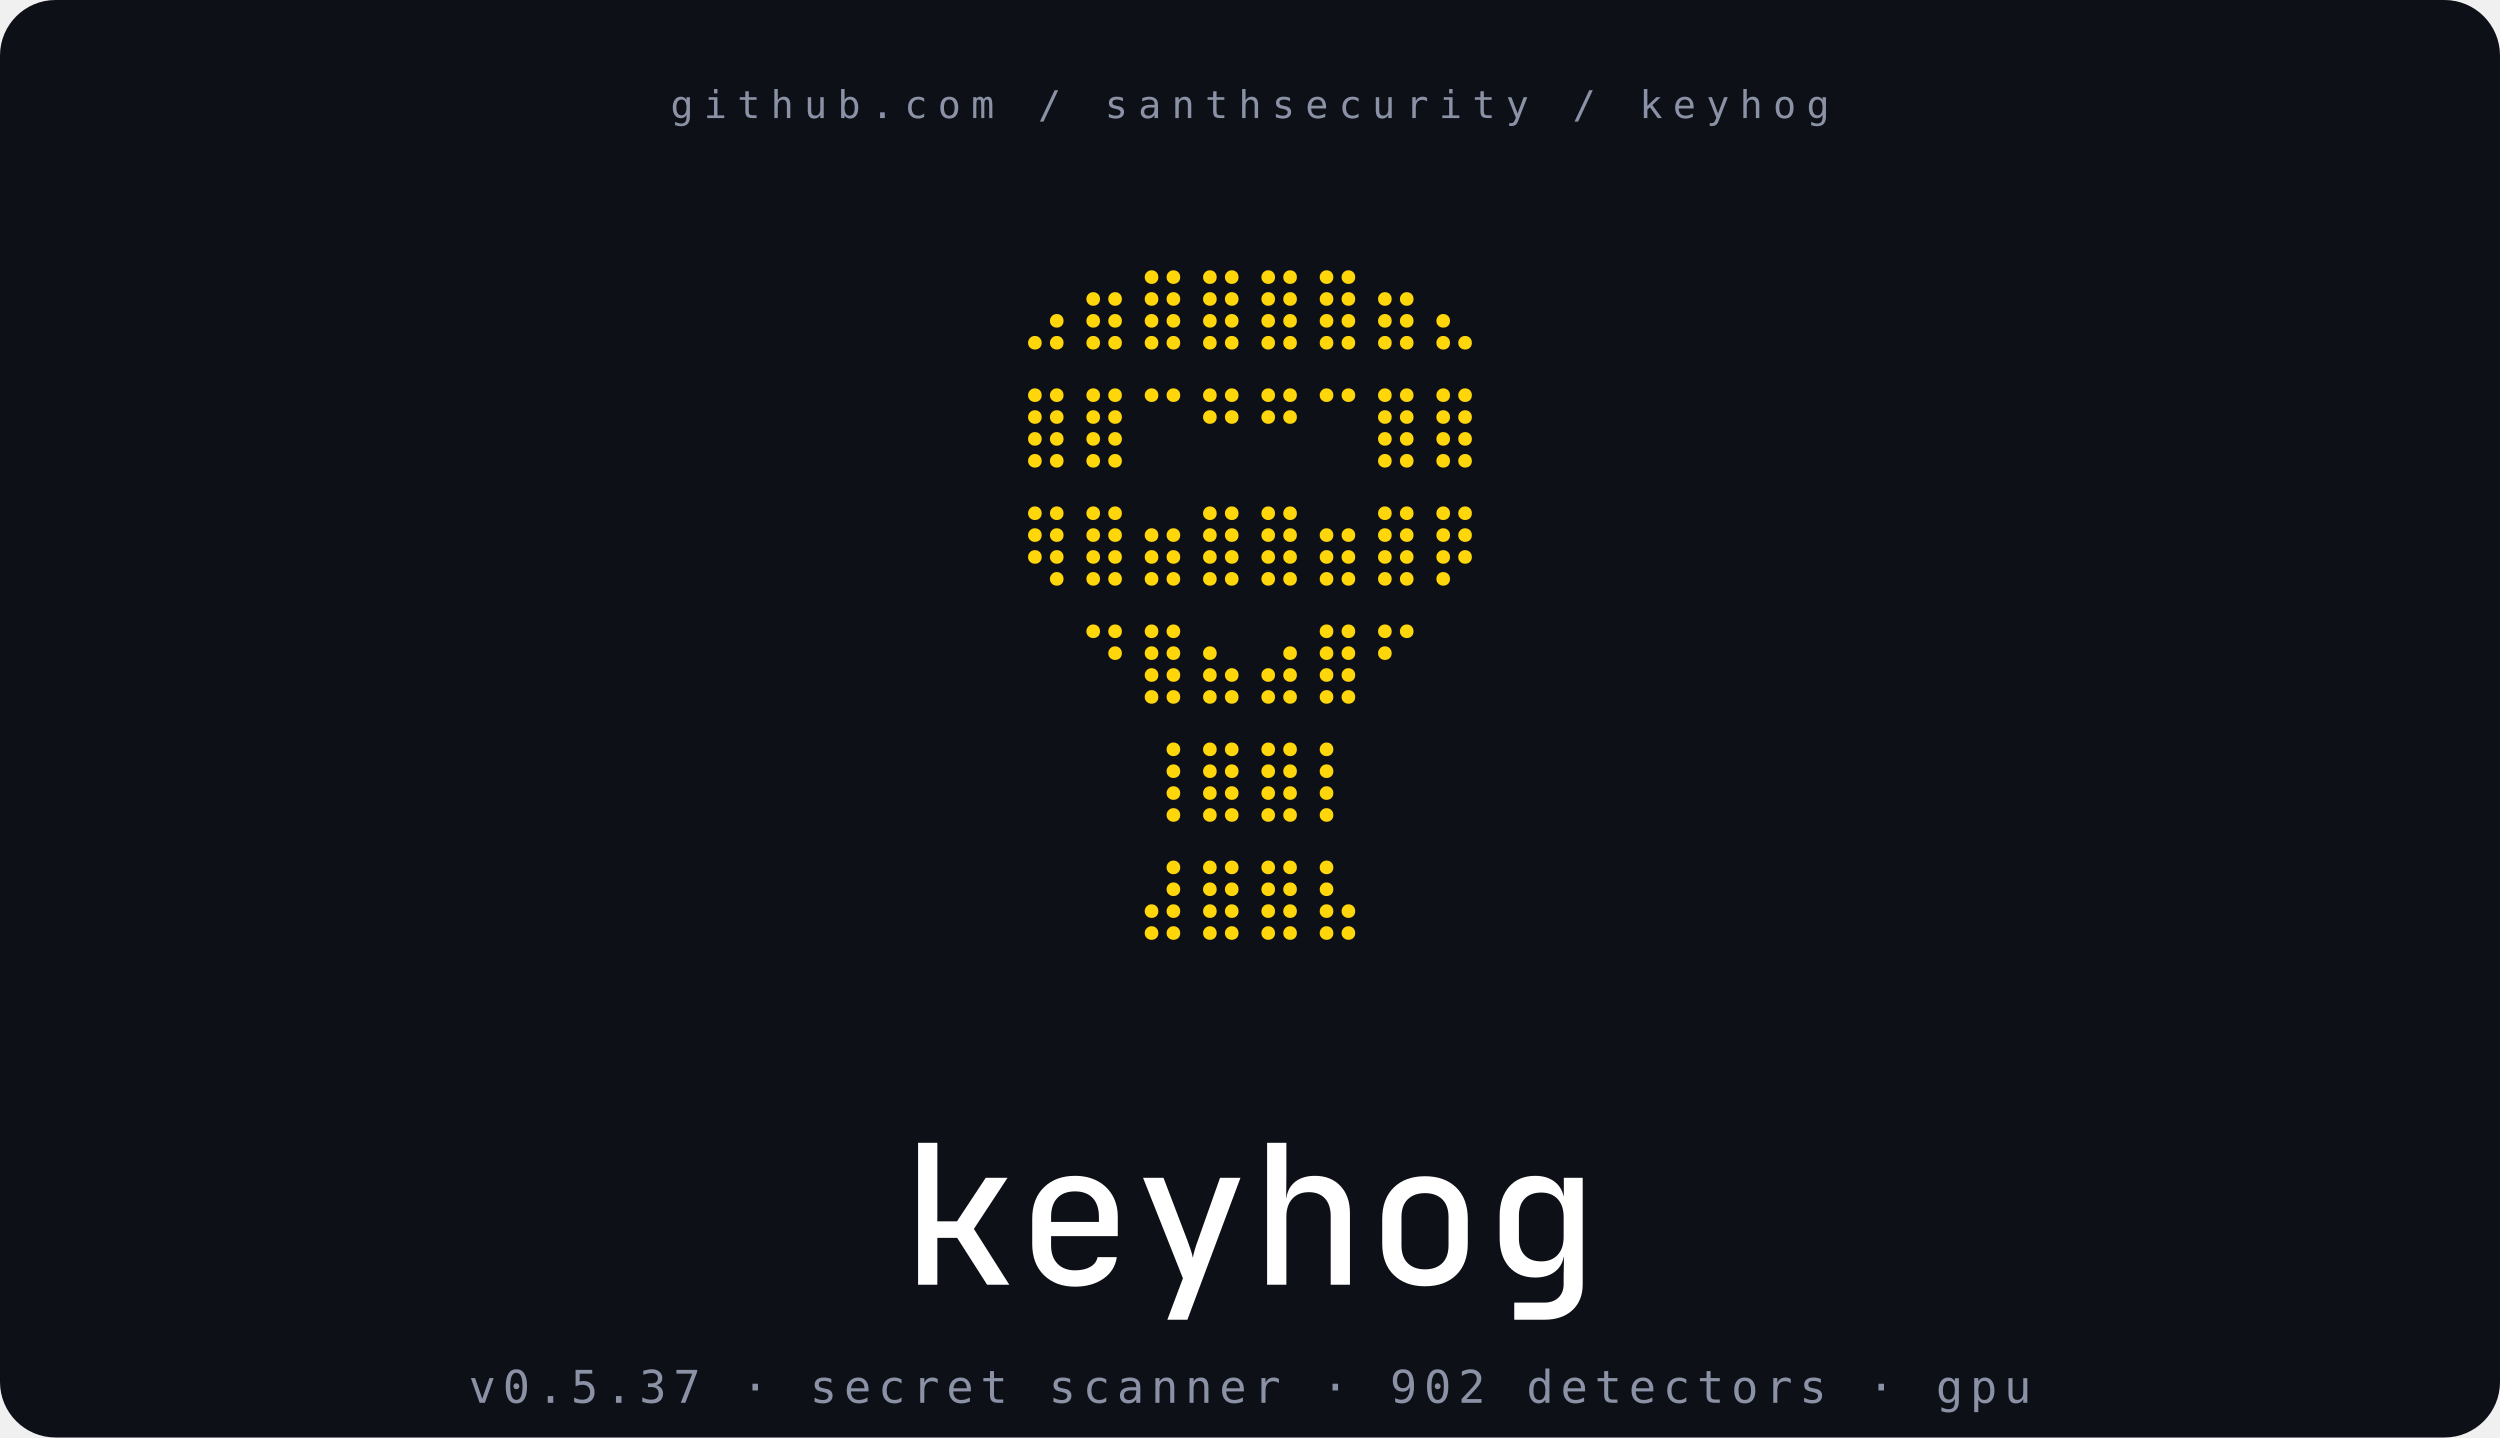
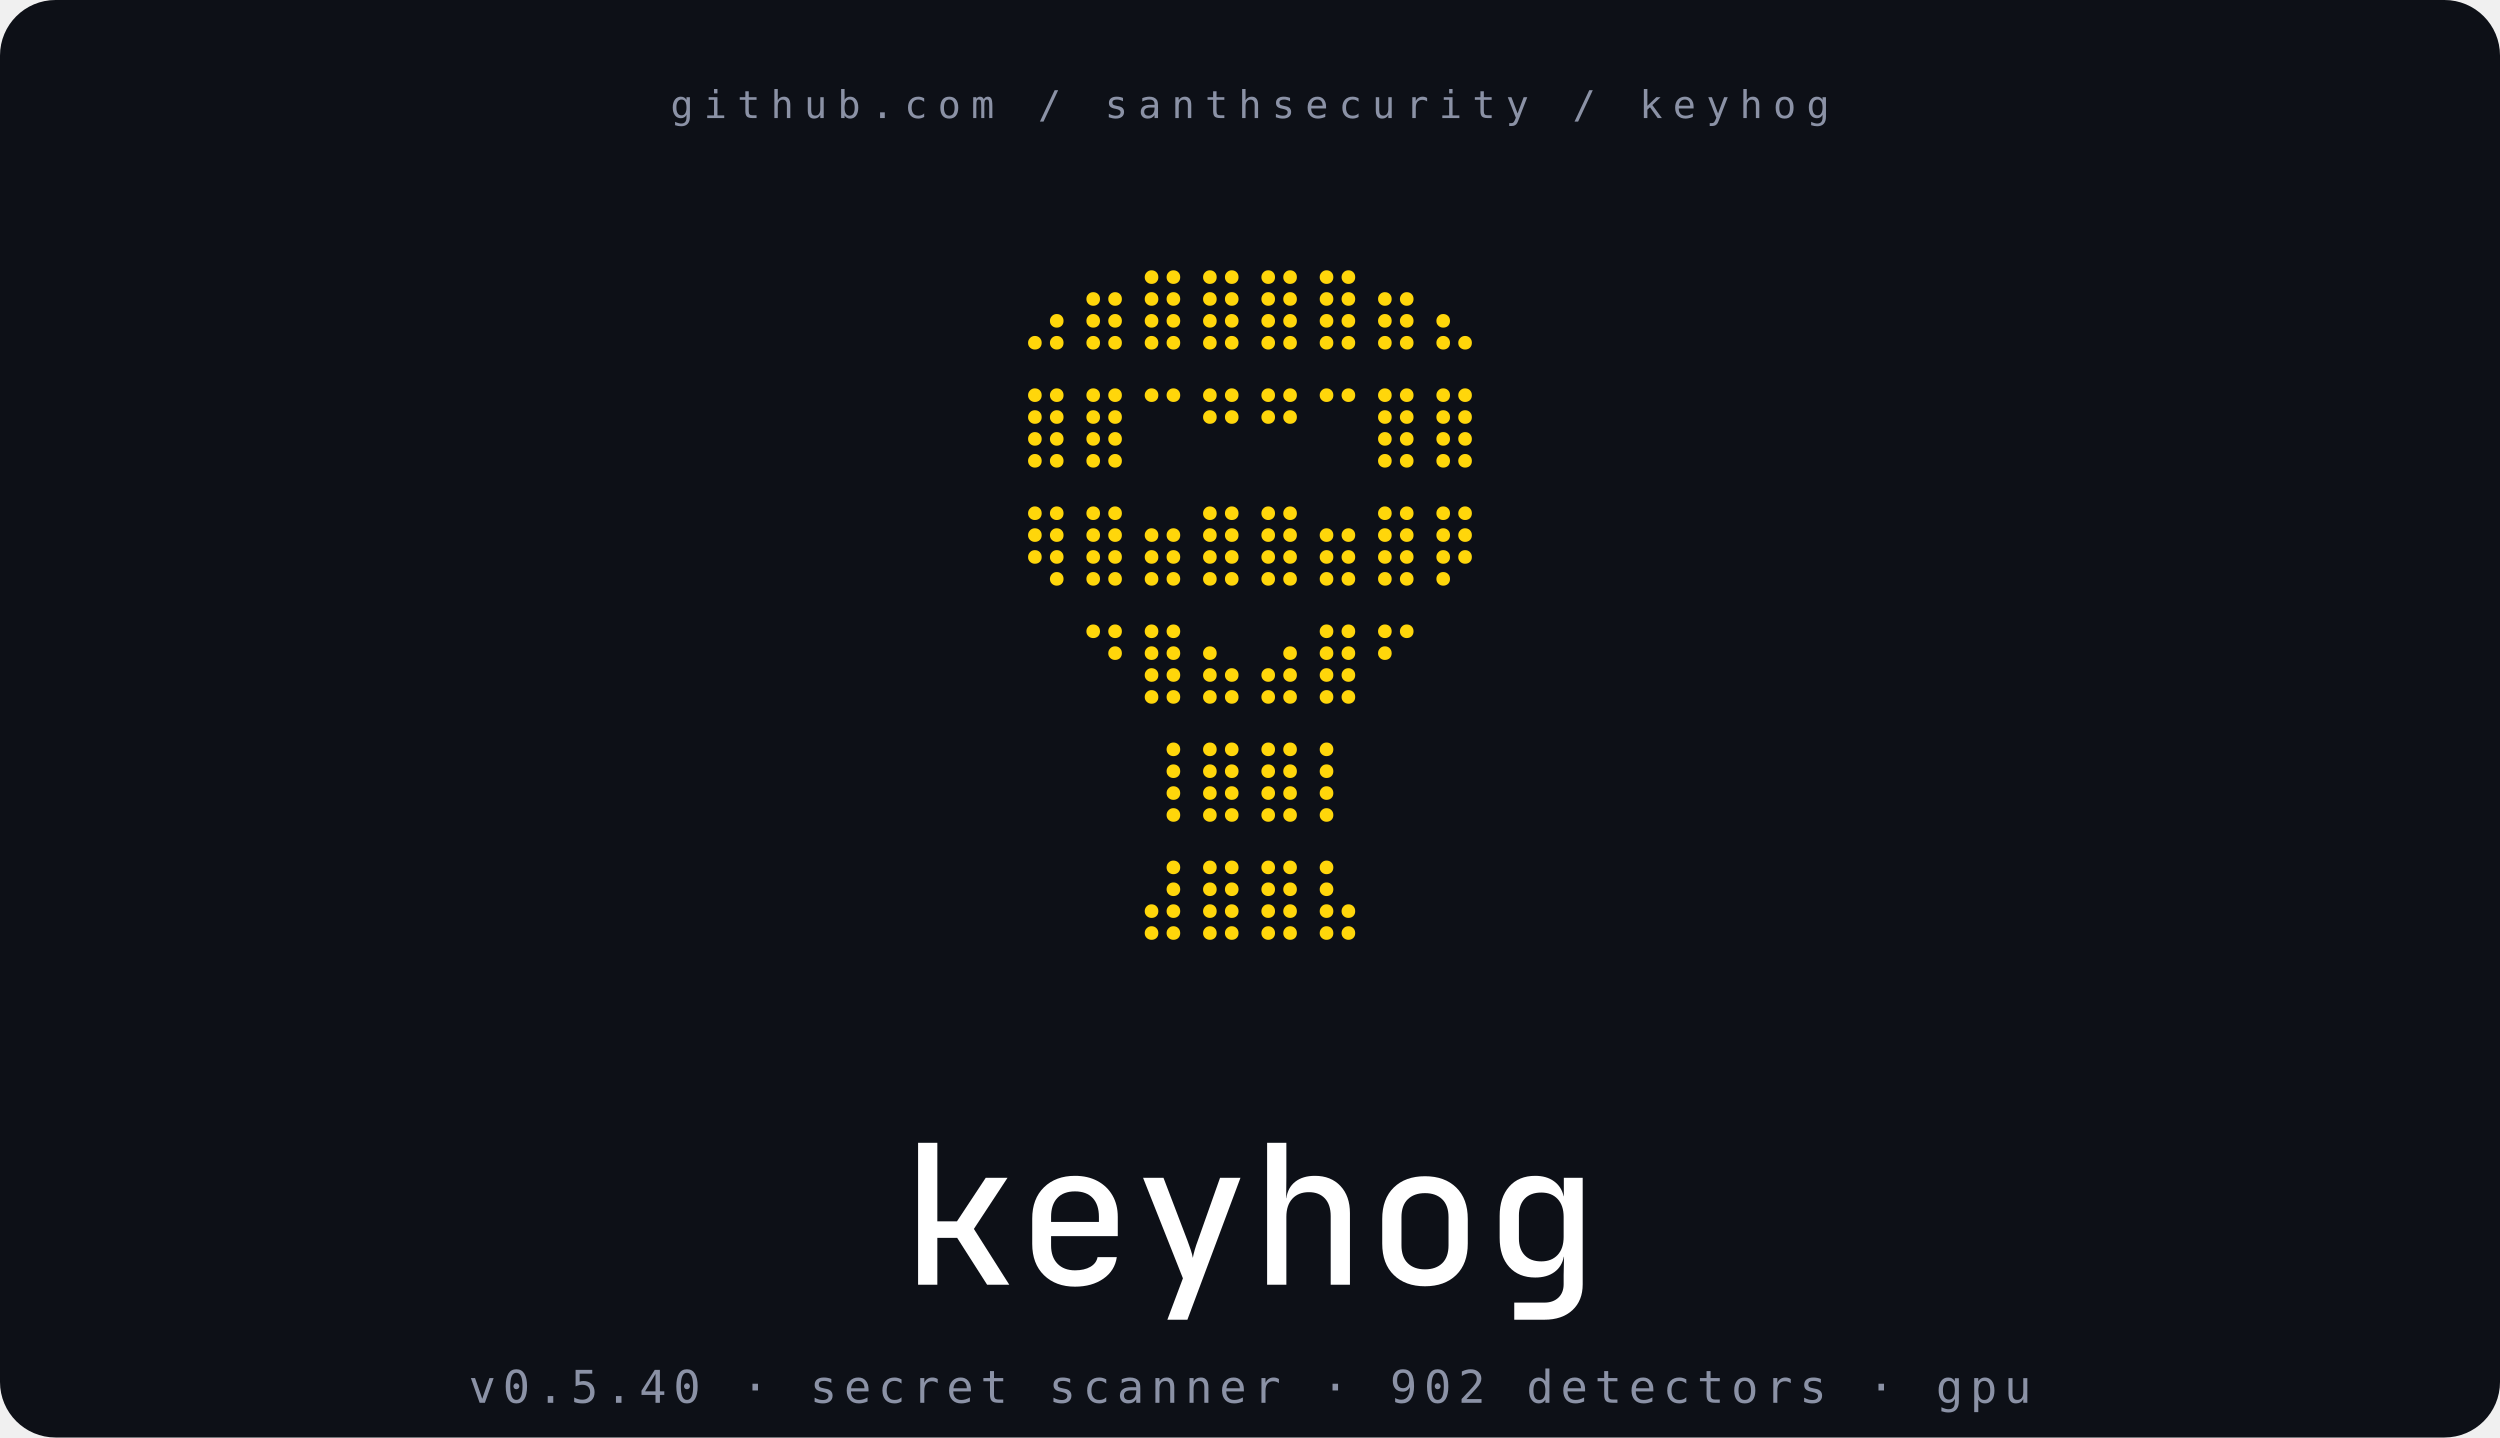
<svg xmlns="http://www.w3.org/2000/svg" viewBox="0 0 720 414" width="720" height="414" role="img" aria-label="keyhog - secret scanner - 902 detectors - gpu">
  <rect x="0" y="0" width="720" height="414" rx="16" fill="#0d1017" />
  <g text-anchor="middle">
    <text fill="#8b92a6" x="360" y="34" font-family="'JetBrains Mono', ui-monospace, 'SF Mono', Menlo, Consolas, monospace" font-size="11" letter-spacing="3">github.com  /  santhsecurity  /  keyhog</text>
    <g font-family="'JetBrains Mono', ui-monospace, 'SF Mono', 'Cascadia Code', 'DejaVu Sans Mono', 'Liberation Mono', Menlo, Consolas, monospace" fill="#ffd60a" font-size="28" xml:space="preserve">
      <text x="360" y="98">⠀⣠⣶⣿⣿⣿⣿⣶⣄⠀</text>
      <text x="360" y="132">⠀⣿⣿⠉⠛⠛⠉⣿⣿⠀</text>
      <text x="360" y="166">⠀⢿⣿⣶⣿⣿⣶⣿⡿⠀</text>
      <text x="360" y="200">⠀⠀⠙⣿⣦⣴⣿⠋⠀⠀</text>
      <text x="360" y="234">⠀⠀⠀⢸⣿⣿⡇⠀⠀⠀</text>
      <text x="360" y="268">⠀⠀⠀⣼⣿⣿⣧⠀⠀⠀</text>
    </g>
    <g fill="#ffffff" transform="translate(259.20,370)">
      <g transform="translate(0.000,0) scale(0.056,-0.056)">
        <path d="M93 0V730H192V326H293L441 550H553L380 287L562 0H448L294 241H192V0Z" />
      </g>
      <g transform="translate(33.600,0) scale(0.056,-0.056)">
        <path d="M300 -10Q201 -10 140.5 49.0Q80 108 80 210V340Q80 442 140.5 501.0Q201 560 300 560Q366 560 415.5 533.5Q465 507 492.5 459.5Q520 412 520 349V250H177V202Q177 142 210.0 108.0Q243 74 300 74Q348 74 379.0 92.0Q410 110 416 142H515Q505 72 446.0 31.0Q387 -10 300 -10ZM177 349V323H423V349Q423 412 391.0 446.0Q359 480 300 480Q241 480 209.0 446.0Q177 412 177 349Z" />
      </g>
      <g transform="translate(67.200,0) scale(0.056,-0.056)">
        <path d="M175 -180 255 33 50 550H155L279 225Q287 204 295.0 180.0Q303 156 306 138Q309 156 316.0 180.0Q323 204 331 225L446 550H551L278 -180Z" />
      </g>
      <g transform="translate(100.800,0) scale(0.056,-0.056)">
        <path d="M88 0V730H187V550L186 445H187Q194 499 232.5 529.5Q271 560 334 560Q416 560 465.0 508.0Q514 456 514 368V0H415V353Q415 412 385.0 444.0Q355 476 303 476Q249 476 218.0 442.5Q187 409 187 349V0Z" />
      </g>
      <g transform="translate(134.400,0) scale(0.056,-0.056)">
        <path d="M300 -8Q199 -8 139.5 50.0Q80 108 80 212V338Q80 442 139.5 500.0Q199 558 300 558Q401 558 460.5 500.0Q520 442 520 338V212Q520 108 460.5 50.0Q401 -8 300 -8ZM300 79Q356 79 388.5 110.5Q421 142 421 203V347Q421 408 388.5 439.5Q356 471 300 471Q244 471 211.5 439.5Q179 408 179 347V203Q179 142 211.5 110.5Q244 79 300 79Z" />
      </g>
      <g transform="translate(168.000,0) scale(0.056,-0.056)">
        <path d="M159 -180V-92H314Q359 -92 386.0 -66.5Q413 -41 413 3V49L415 144H414Q404 93 365.5 65.0Q327 37 267 37Q182 37 133.0 91.5Q84 146 84 241V354Q84 449 133.0 504.5Q182 560 267 560Q325 560 363.5 532.0Q402 504 413 455H414V550H511V2Q511 -82 458.0 -131.0Q405 -180 314 -180ZM298 120Q351 120 382.0 153.0Q413 186 413 246V349Q413 408 382.0 441.0Q351 474 298 474Q243 474 213.0 442.5Q183 411 183 357V237Q183 183 213.0 151.5Q243 120 298 120Z" />
      </g>
    </g>
-     <text fill="#8b92a6" x="360" y="404" font-family="'JetBrains Mono', ui-monospace, 'SF Mono', Menlo, Consolas, monospace" font-size="13" letter-spacing="2">v0.5.37  ·  secret scanner  ·  902 detectors  ·  gpu</text>
+     <text fill="#8b92a6" x="360" y="404" font-family="'JetBrains Mono', ui-monospace, 'SF Mono', Menlo, Consolas, monospace" font-size="13" letter-spacing="2">v0.5.40  ·  secret scanner  ·  902 detectors  ·  gpu</text>
  </g>
</svg>
